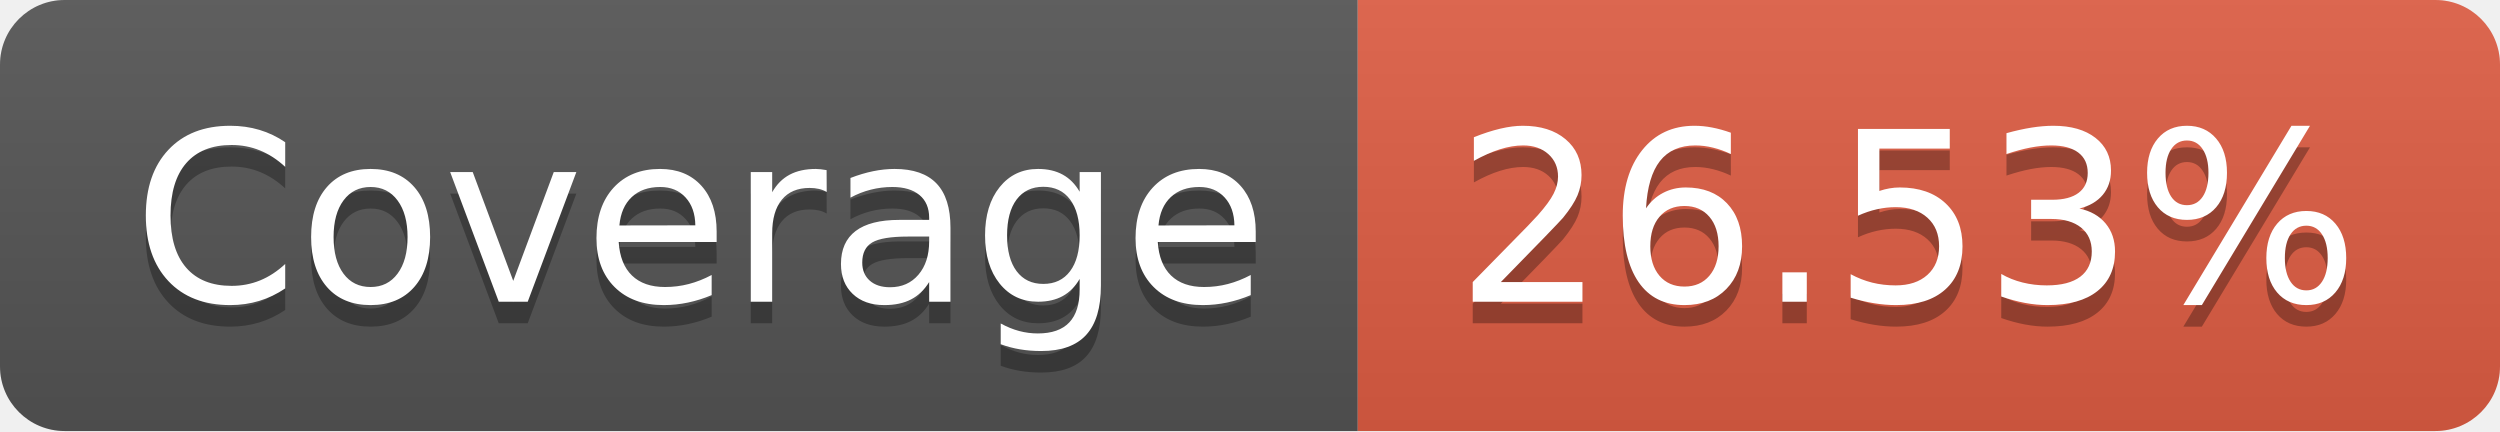
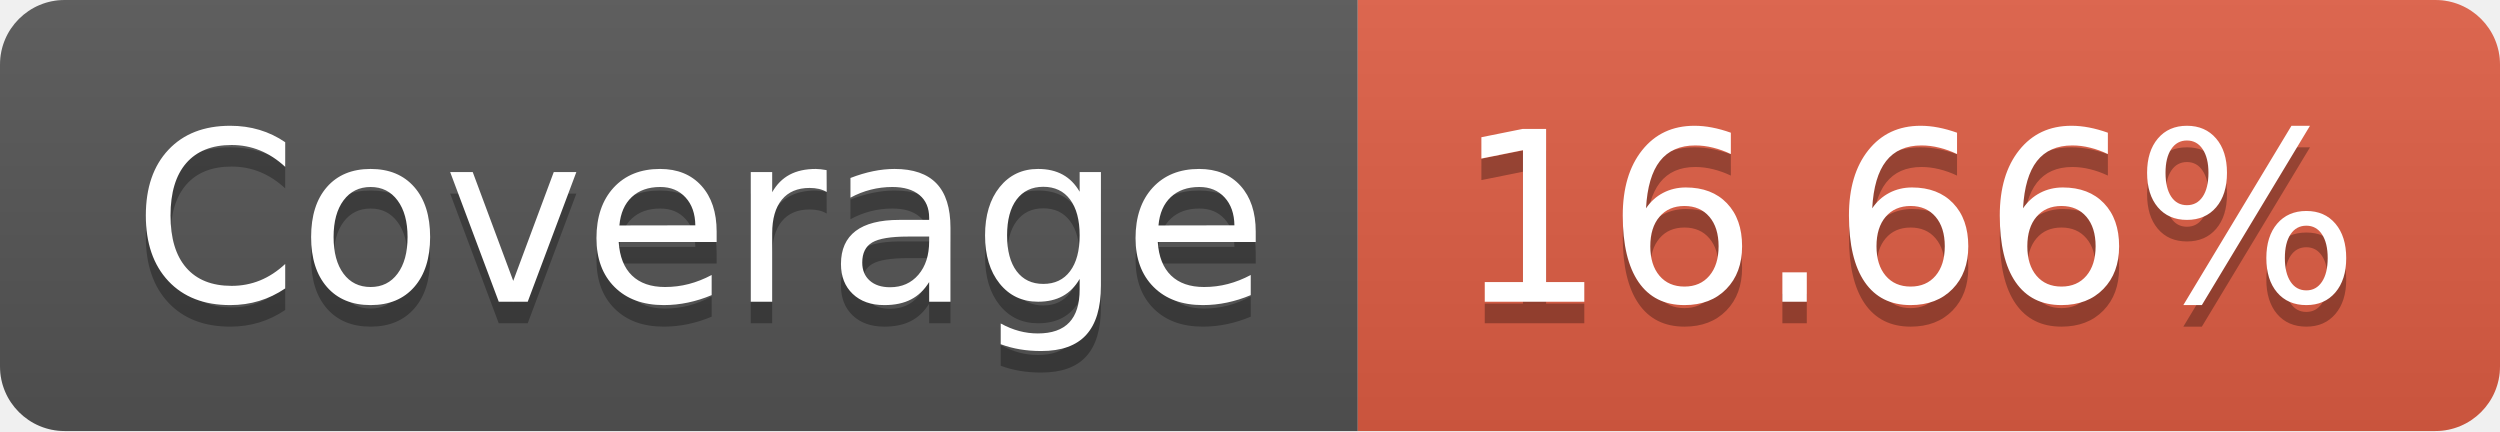
- <svg xmlns="http://www.w3.org/2000/svg" width="116" height="20" role="img" aria-label="Coverage: 26.53%">
+ <svg xmlns="http://www.w3.org/2000/svg" width="116" height="20" role="img" aria-label="Coverage: 16.66%">
  <linearGradient id="s" x2="0" y2="100%">
    <stop offset="0" stop-color="#bbb" stop-opacity=".1" />
    <stop offset="1" stop-opacity=".1" />
  </linearGradient>
  <clipPath id="r">
    <rect width="116" height="20" rx="3" fill="#fff" />
  </clipPath>
  <g clip-path="url(#r)">
    <rect width="63" height="20" fill="#555" />
    <rect x="63" width="53" height="20" fill="#e05d44" />
    <rect width="116" height="20" fill="url(#s)" />
  </g>
  <g fill="#fff" text-anchor="middle" font-family="Verdana,Geneva,DejaVu Sans,sans-serif" text-rendering="geometricPrecision" font-size="110">
    <text aria-hidden="true" x="325" y="150" fill="#010101" fill-opacity=".3" transform="scale(.1)" textLength="530">Coverage</text>
    <text x="325" y="140" transform="scale(.1)" fill="#fff" textLength="530">Coverage</text>
-     <text aria-hidden="true" x="885" y="150" fill="#010101" fill-opacity=".3" transform="scale(.1)" textLength="430">26.53%</text>
-     <text x="885" y="140" transform="scale(.1)" fill="#fff" textLength="430">26.53%</text>
+     <text aria-hidden="true" x="885" y="150" fill="#010101" fill-opacity=".3" transform="scale(.1)" textLength="430">16.66%</text>
+     <text x="885" y="140" transform="scale(.1)" fill="#fff" textLength="430">16.66%</text>
  </g>
</svg>
